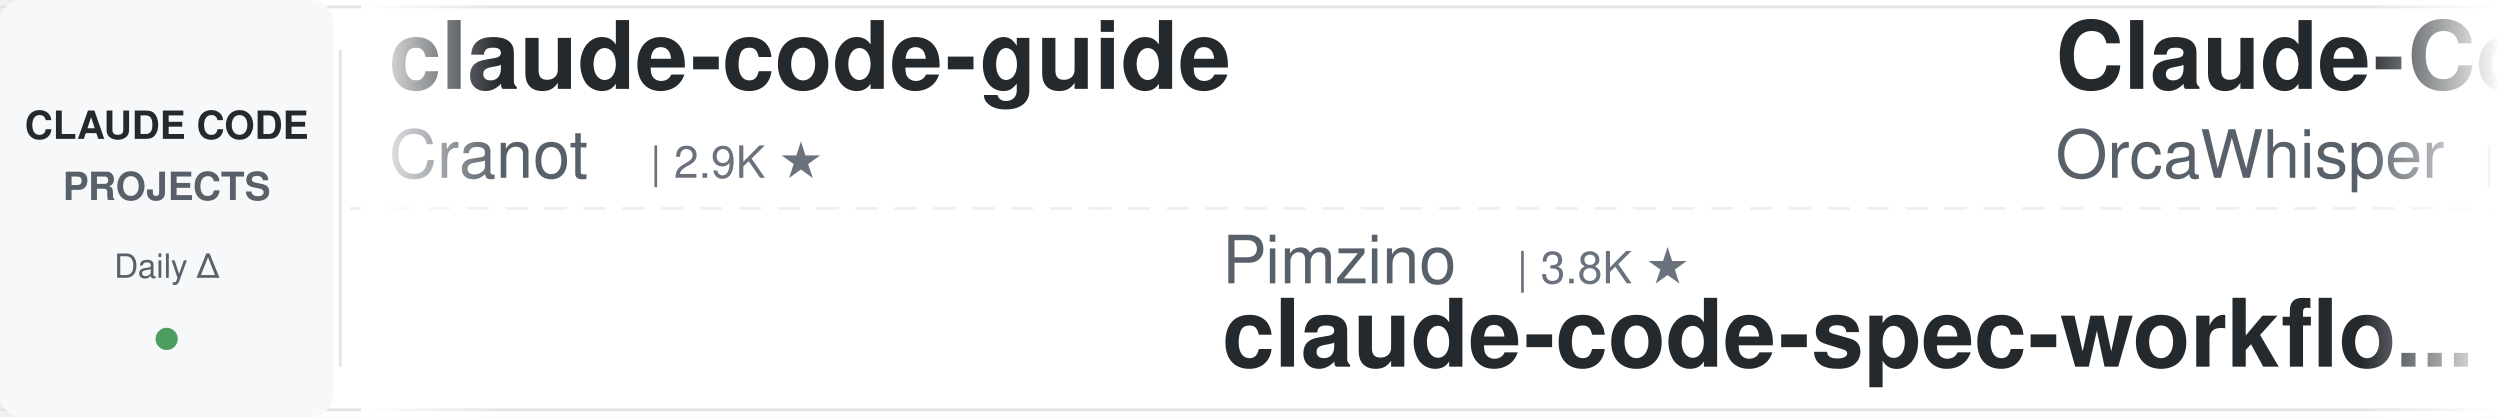
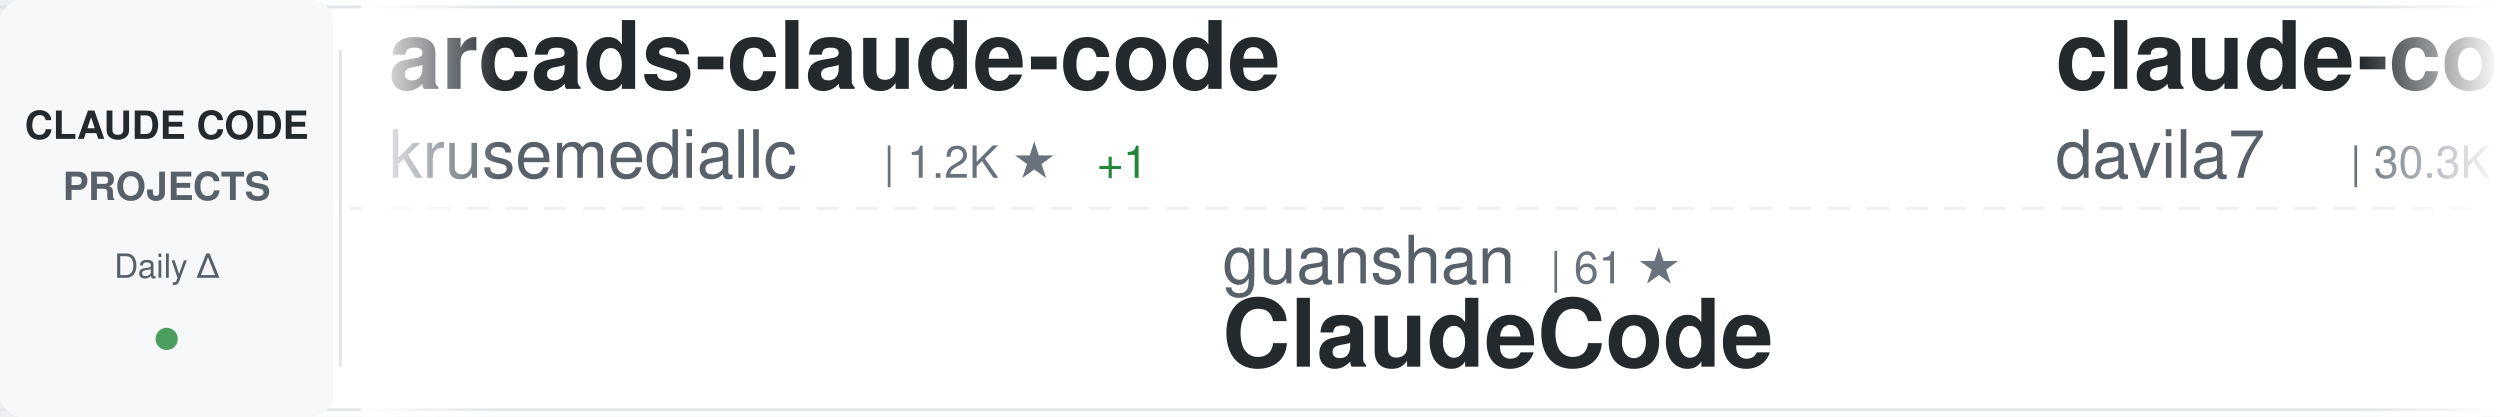
<svg xmlns="http://www.w3.org/2000/svg" width="900" height="150">
  <defs>
    <linearGradient id="awesomeLeftFade" x1="0%" y1="0%" x2="100%" y2="0%">
      <stop offset="0%" style="stop-color:#ffffff;stop-opacity:1" />
      <stop offset="100%" style="stop-color:#ffffff;stop-opacity:0" />
    </linearGradient>
    <linearGradient id="awesomeRightFade" x1="0%" y1="0%" x2="100%" y2="0%">
      <stop offset="0%" style="stop-color:#ffffff;stop-opacity:0" />
      <stop offset="100%" style="stop-color:#ffffff;stop-opacity:1" />
    </linearGradient>
  </defs>
  <rect width="900" height="150" fill="#ffffff" rx="8" />
  <rect x="0" y="2" width="900" height="1" fill="#e1e4e8" />
  <rect x="0" y="147" width="900" height="1" fill="#e1e4e8" />
  <line x1="0" y1="75" x2="900" y2="75" stroke="#e1e4e8" stroke-width="1" stroke-dasharray="8 6" opacity="0.6" />
  <rect x="0" y="0" width="120" height="150" fill="#f6f8fa" rx="8" />
  <text x="60" y="50" font-family="-apple-system, BlinkMacSystemFont, 'Segoe UI', Helvetica, Arial, sans-serif" font-size="14" font-weight="600" fill="#24292e" text-anchor="middle">CLAUDE CODE</text>
  <text x="60" y="72" font-family="-apple-system, BlinkMacSystemFont, 'Segoe UI', Helvetica, Arial, sans-serif" font-size="14" font-weight="600" fill="#586069" text-anchor="middle">PROJECTS</text>
  <text x="60" y="100" font-family="-apple-system, BlinkMacSystemFont, 'Segoe UI', Helvetica, Arial, sans-serif" font-size="12" font-weight="500" fill="#586069" text-anchor="middle">Daily Δ</text>
  <circle cx="60" cy="122" r="4" fill="#22863a" opacity="0.8" />
  <rect x="122" y="18" width="1" height="114" fill="#e1e4e8" />
  <clipPath id="awesomeTickerClip">
    <rect x="130" y="0" width="770" height="150" />
  </clipPath>
  <g clip-path="url(#awesomeTickerClip)">
    <g id="awesomeTickerItems">
      <animateTransform attributeName="transform" attributeType="XML" type="translate" from="0 0" to="-3000 0" dur="54s" repeatCount="indefinite" />
      <g transform="translate(0, 0)">
-         <text x="140" y="32" font-family="-apple-system, BlinkMacSystemFont, 'Segoe UI', Helvetica, Arial, sans-serif" font-size="34" font-weight="600" fill="#24292e">claude-code-guide</text>
-         <text x="140" y="64" font-family="-apple-system, BlinkMacSystemFont, 'Segoe UI', Helvetica, Arial, sans-serif" font-size="24" font-weight="400" fill="#586069">Cranot</text>
-         <text x="234" y="64" font-family="-apple-system, BlinkMacSystemFont, 'Segoe UI', Helvetica, Arial, sans-serif" font-size="16" font-weight="500" fill="#6a737d">| 2.9K ★</text>
+         <text x="140" y="32" font-family="-apple-system, BlinkMacSystemFont, 'Segoe UI', Helvetica, Arial, sans-serif" font-size="34" font-weight="600" fill="#24292e">arcads-claude-code</text>
+         <text x="140" y="64" font-family="-apple-system, BlinkMacSystemFont, 'Segoe UI', Helvetica, Arial, sans-serif" font-size="24" font-weight="400" fill="#586069">krusemediallc</text>
+         <text x="318" y="64" font-family="-apple-system, BlinkMacSystemFont, 'Segoe UI', Helvetica, Arial, sans-serif" font-size="16" font-weight="500" fill="#6a737d">| 1.2K ★</text>
+         <text x="395" y="64" font-family="-apple-system, BlinkMacSystemFont, 'Segoe UI', Helvetica, Arial, sans-serif" font-size="16" font-weight="500" fill="#22863a"> +1</text>
      </g>
      <g transform="translate(300, 0)">
-         <text x="140" y="102" font-family="-apple-system, BlinkMacSystemFont, 'Segoe UI', Helvetica, Arial, sans-serif" font-size="24" font-weight="400" fill="#586069">Pimzino</text>
-         <text x="246" y="102" font-family="-apple-system, BlinkMacSystemFont, 'Segoe UI', Helvetica, Arial, sans-serif" font-size="16" font-weight="500" fill="#6a737d">| 3.8K ★</text>
-         <text x="140" y="132" font-family="-apple-system, BlinkMacSystemFont, 'Segoe UI', Helvetica, Arial, sans-serif" font-size="34" font-weight="600" fill="#24292e">claude-code-spec-workflo...</text>
+         <text x="140" y="102" font-family="-apple-system, BlinkMacSystemFont, 'Segoe UI', Helvetica, Arial, sans-serif" font-size="24" font-weight="400" fill="#586069">guanshan</text>
+         <text x="258" y="102" font-family="-apple-system, BlinkMacSystemFont, 'Segoe UI', Helvetica, Arial, sans-serif" font-size="16" font-weight="500" fill="#6a737d">| 61 ★</text>
+         <text x="140" y="132" font-family="-apple-system, BlinkMacSystemFont, 'Segoe UI', Helvetica, Arial, sans-serif" font-size="34" font-weight="600" fill="#24292e">ClaudeCode</text>
      </g>
      <g transform="translate(600, 0)">
-         <text x="140" y="32" font-family="-apple-system, BlinkMacSystemFont, 'Segoe UI', Helvetica, Arial, sans-serif" font-size="34" font-weight="600" fill="#24292e">Claude-Code</text>
-         <text x="140" y="64" font-family="-apple-system, BlinkMacSystemFont, 'Segoe UI', Helvetica, Arial, sans-serif" font-size="24" font-weight="400" fill="#586069">OrcaWhisper</text>
-         <text x="294" y="64" font-family="-apple-system, BlinkMacSystemFont, 'Segoe UI', Helvetica, Arial, sans-serif" font-size="16" font-weight="500" fill="#6a737d">| 90 ★</text>
+         <text x="140" y="32" font-family="-apple-system, BlinkMacSystemFont, 'Segoe UI', Helvetica, Arial, sans-serif" font-size="34" font-weight="600" fill="#24292e">claude-code-templates</text>
+         <text x="140" y="64" font-family="-apple-system, BlinkMacSystemFont, 'Segoe UI', Helvetica, Arial, sans-serif" font-size="24" font-weight="400" fill="#586069">davila7</text>
+         <text x="246" y="64" font-family="-apple-system, BlinkMacSystemFont, 'Segoe UI', Helvetica, Arial, sans-serif" font-size="16" font-weight="500" fill="#6a737d">| 30.3K ★</text>
+         <text x="332" y="64" font-family="-apple-system, BlinkMacSystemFont, 'Segoe UI', Helvetica, Arial, sans-serif" font-size="16" font-weight="500" fill="#22863a"> +2</text>
      </g>
      <g transform="translate(900, 0)">
-         <text x="140" y="102" font-family="-apple-system, BlinkMacSystemFont, 'Segoe UI', Helvetica, Arial, sans-serif" font-size="24" font-weight="400" fill="#586069">ghuntley</text>
-         <text x="258" y="102" font-family="-apple-system, BlinkMacSystemFont, 'Segoe UI', Helvetica, Arial, sans-serif" font-size="16" font-weight="500" fill="#6a737d">| 990 ★</text>
-         <text x="140" y="132" font-family="-apple-system, BlinkMacSystemFont, 'Segoe UI', Helvetica, Arial, sans-serif" font-size="34" font-weight="600" fill="#24292e">claude-code-source-code-...</text>
+         <text x="140" y="102" font-family="-apple-system, BlinkMacSystemFont, 'Segoe UI', Helvetica, Arial, sans-serif" font-size="24" font-weight="400" fill="#586069">AprilNEA</text>
+         <text x="258" y="102" font-family="-apple-system, BlinkMacSystemFont, 'Segoe UI', Helvetica, Arial, sans-serif" font-size="16" font-weight="500" fill="#6a737d">| 390 ★</text>
+         <text x="140" y="132" font-family="-apple-system, BlinkMacSystemFont, 'Segoe UI', Helvetica, Arial, sans-serif" font-size="34" font-weight="600" fill="#24292e">claude-code-source</text>
      </g>
      <g transform="translate(1200, 0)">
-         <text x="140" y="32" font-family="-apple-system, BlinkMacSystemFont, 'Segoe UI', Helvetica, Arial, sans-serif" font-size="34" font-weight="600" fill="#24292e">ClaudeCode</text>
-         <text x="140" y="64" font-family="-apple-system, BlinkMacSystemFont, 'Segoe UI', Helvetica, Arial, sans-serif" font-size="24" font-weight="400" fill="#586069">guanshan</text>
-         <text x="258" y="64" font-family="-apple-system, BlinkMacSystemFont, 'Segoe UI', Helvetica, Arial, sans-serif" font-size="16" font-weight="500" fill="#6a737d">| 61 ★</text>
+         <text x="140" y="32" font-family="-apple-system, BlinkMacSystemFont, 'Segoe UI', Helvetica, Arial, sans-serif" font-size="34" font-weight="600" fill="#24292e">claude-code-rust</text>
+         <text x="140" y="64" font-family="-apple-system, BlinkMacSystemFont, 'Segoe UI', Helvetica, Arial, sans-serif" font-size="24" font-weight="400" fill="#586069">lorryjovens-hub</text>
+         <text x="342" y="64" font-family="-apple-system, BlinkMacSystemFont, 'Segoe UI', Helvetica, Arial, sans-serif" font-size="16" font-weight="500" fill="#6a737d">| 1.7K ★</text>
+         <text x="419" y="64" font-family="-apple-system, BlinkMacSystemFont, 'Segoe UI', Helvetica, Arial, sans-serif" font-size="16" font-weight="500" fill="#cb2431"> -1</text>
      </g>
      <g transform="translate(1500, 0)">
-         <text x="140" y="102" font-family="-apple-system, BlinkMacSystemFont, 'Segoe UI', Helvetica, Arial, sans-serif" font-size="24" font-weight="400" fill="#586069">anthropics</text>
-         <text x="282" y="102" font-family="-apple-system, BlinkMacSystemFont, 'Segoe UI', Helvetica, Arial, sans-serif" font-size="16" font-weight="500" fill="#6a737d">| 5.9K ★</text>
-         <text x="359" y="102" font-family="-apple-system, BlinkMacSystemFont, 'Segoe UI', Helvetica, Arial, sans-serif" font-size="16" font-weight="500" fill="#cb2431"> -1</text>
-         <text x="140" y="132" font-family="-apple-system, BlinkMacSystemFont, 'Segoe UI', Helvetica, Arial, sans-serif" font-size="34" font-weight="600" fill="#24292e">claude-code-security-rev...</text>
+         <text x="140" y="102" font-family="-apple-system, BlinkMacSystemFont, 'Segoe UI', Helvetica, Arial, sans-serif" font-size="24" font-weight="400" fill="#586069">KPR111</text>
+         <text x="234" y="102" font-family="-apple-system, BlinkMacSystemFont, 'Segoe UI', Helvetica, Arial, sans-serif" font-size="16" font-weight="500" fill="#6a737d">| 18 ★</text>
+         <text x="140" y="132" font-family="-apple-system, BlinkMacSystemFont, 'Segoe UI', Helvetica, Arial, sans-serif" font-size="34" font-weight="600" fill="#24292e">Claude-Code</text>
      </g>
      <g transform="translate(1800, 0)">
-         <text x="140" y="32" font-family="-apple-system, BlinkMacSystemFont, 'Segoe UI', Helvetica, Arial, sans-serif" font-size="34" font-weight="600" fill="#24292e">Claude-Code-Source-Study</text>
-         <text x="140" y="64" font-family="-apple-system, BlinkMacSystemFont, 'Segoe UI', Helvetica, Arial, sans-serif" font-size="24" font-weight="400" fill="#586069">luyao618</text>
-         <text x="258" y="64" font-family="-apple-system, BlinkMacSystemFont, 'Segoe UI', Helvetica, Arial, sans-serif" font-size="16" font-weight="500" fill="#6a737d">| 1.7K ★</text>
+         <text x="140" y="32" font-family="-apple-system, BlinkMacSystemFont, 'Segoe UI', Helvetica, Arial, sans-serif" font-size="34" font-weight="600" fill="#24292e">learn-claude-code</text>
+         <text x="140" y="64" font-family="-apple-system, BlinkMacSystemFont, 'Segoe UI', Helvetica, Arial, sans-serif" font-size="24" font-weight="400" fill="#586069">shareAI-lab</text>
+         <text x="294" y="64" font-family="-apple-system, BlinkMacSystemFont, 'Segoe UI', Helvetica, Arial, sans-serif" font-size="16" font-weight="500" fill="#6a737d">| 74.5K ★</text>
+         <text x="380" y="64" font-family="-apple-system, BlinkMacSystemFont, 'Segoe UI', Helvetica, Arial, sans-serif" font-size="16" font-weight="500" fill="#22863a"> +46</text>
      </g>
      <g transform="translate(2100, 0)">
-         <text x="140" y="102" font-family="-apple-system, BlinkMacSystemFont, 'Segoe UI', Helvetica, Arial, sans-serif" font-size="24" font-weight="400" fill="#586069">huangserva</text>
-         <text x="282" y="102" font-family="-apple-system, BlinkMacSystemFont, 'Segoe UI', Helvetica, Arial, sans-serif" font-size="16" font-weight="500" fill="#6a737d">| 623 ★</text>
-         <text x="350" y="102" font-family="-apple-system, BlinkMacSystemFont, 'Segoe UI', Helvetica, Arial, sans-serif" font-size="16" font-weight="500" fill="#22863a"> +1</text>
-         <text x="140" y="132" font-family="-apple-system, BlinkMacSystemFont, 'Segoe UI', Helvetica, Arial, sans-serif" font-size="34" font-weight="600" fill="#24292e">claude-code-cli</text>
+         <text x="140" y="102" font-family="-apple-system, BlinkMacSystemFont, 'Segoe UI', Helvetica, Arial, sans-serif" font-size="24" font-weight="400" fill="#586069">SeemSeam</text>
+         <text x="258" y="102" font-family="-apple-system, BlinkMacSystemFont, 'Segoe UI', Helvetica, Arial, sans-serif" font-size="16" font-weight="500" fill="#6a737d">| 3.4K ★</text>
+         <text x="335" y="102" font-family="-apple-system, BlinkMacSystemFont, 'Segoe UI', Helvetica, Arial, sans-serif" font-size="16" font-weight="500" fill="#22863a"> +3</text>
+         <text x="140" y="132" font-family="-apple-system, BlinkMacSystemFont, 'Segoe UI', Helvetica, Arial, sans-serif" font-size="34" font-weight="600" fill="#24292e">claude_codex_bridge</text>
      </g>
      <g transform="translate(2400, 0)">
-         <text x="140" y="32" font-family="-apple-system, BlinkMacSystemFont, 'Segoe UI', Helvetica, Arial, sans-serif" font-size="34" font-weight="600" fill="#24292e">claude-code</text>
-         <text x="140" y="64" font-family="-apple-system, BlinkMacSystemFont, 'Segoe UI', Helvetica, Arial, sans-serif" font-size="24" font-weight="400" fill="#586069">VineeTagarwaL-code</text>
-         <text x="378" y="64" font-family="-apple-system, BlinkMacSystemFont, 'Segoe UI', Helvetica, Arial, sans-serif" font-size="16" font-weight="500" fill="#6a737d">| 273 ★</text>
+         <text x="140" y="32" font-family="-apple-system, BlinkMacSystemFont, 'Segoe UI', Helvetica, Arial, sans-serif" font-size="34" font-weight="600" fill="#24292e">pi-vs-claude-code</text>
+         <text x="140" y="64" font-family="-apple-system, BlinkMacSystemFont, 'Segoe UI', Helvetica, Arial, sans-serif" font-size="24" font-weight="400" fill="#586069">disler</text>
+         <text x="234" y="64" font-family="-apple-system, BlinkMacSystemFont, 'Segoe UI', Helvetica, Arial, sans-serif" font-size="16" font-weight="500" fill="#6a737d">| 1.6K ★</text>
+         <text x="311" y="64" font-family="-apple-system, BlinkMacSystemFont, 'Segoe UI', Helvetica, Arial, sans-serif" font-size="16" font-weight="500" fill="#22863a"> +2</text>
      </g>
      <g transform="translate(2700, 0)">
-         <text x="140" y="102" font-family="-apple-system, BlinkMacSystemFont, 'Segoe UI', Helvetica, Arial, sans-serif" font-size="24" font-weight="400" fill="#586069">ccplugins</text>
-         <text x="270" y="102" font-family="-apple-system, BlinkMacSystemFont, 'Segoe UI', Helvetica, Arial, sans-serif" font-size="16" font-weight="500" fill="#6a737d">| 916 ★</text>
-         <text x="338" y="102" font-family="-apple-system, BlinkMacSystemFont, 'Segoe UI', Helvetica, Arial, sans-serif" font-size="16" font-weight="500" fill="#22863a"> +1</text>
-         <text x="140" y="132" font-family="-apple-system, BlinkMacSystemFont, 'Segoe UI', Helvetica, Arial, sans-serif" font-size="34" font-weight="600" fill="#24292e">awesome-claude-code-plug...</text>
+         <text x="140" y="102" font-family="-apple-system, BlinkMacSystemFont, 'Segoe UI', Helvetica, Arial, sans-serif" font-size="24" font-weight="400" fill="#586069">frankbria</text>
+         <text x="270" y="102" font-family="-apple-system, BlinkMacSystemFont, 'Segoe UI', Helvetica, Arial, sans-serif" font-size="16" font-weight="500" fill="#6a737d">| 9.6K ★</text>
+         <text x="140" y="132" font-family="-apple-system, BlinkMacSystemFont, 'Segoe UI', Helvetica, Arial, sans-serif" font-size="34" font-weight="600" fill="#24292e">ralph-claude-code</text>
      </g>
      <g transform="translate(3000, 0)">
-         <text x="140" y="32" font-family="-apple-system, BlinkMacSystemFont, 'Segoe UI', Helvetica, Arial, sans-serif" font-size="34" font-weight="600" fill="#24292e">claude-code-guide</text>
-         <text x="140" y="64" font-family="-apple-system, BlinkMacSystemFont, 'Segoe UI', Helvetica, Arial, sans-serif" font-size="24" font-weight="400" fill="#586069">Cranot</text>
-         <text x="234" y="64" font-family="-apple-system, BlinkMacSystemFont, 'Segoe UI', Helvetica, Arial, sans-serif" font-size="16" font-weight="500" fill="#6a737d">| 2.9K ★</text>
+         <text x="140" y="32" font-family="-apple-system, BlinkMacSystemFont, 'Segoe UI', Helvetica, Arial, sans-serif" font-size="34" font-weight="600" fill="#24292e">arcads-claude-code</text>
+         <text x="140" y="64" font-family="-apple-system, BlinkMacSystemFont, 'Segoe UI', Helvetica, Arial, sans-serif" font-size="24" font-weight="400" fill="#586069">krusemediallc</text>
+         <text x="318" y="64" font-family="-apple-system, BlinkMacSystemFont, 'Segoe UI', Helvetica, Arial, sans-serif" font-size="16" font-weight="500" fill="#6a737d">| 1.2K ★</text>
+         <text x="395" y="64" font-family="-apple-system, BlinkMacSystemFont, 'Segoe UI', Helvetica, Arial, sans-serif" font-size="16" font-weight="500" fill="#22863a"> +1</text>
      </g>
      <g transform="translate(3300, 0)">
-         <text x="140" y="102" font-family="-apple-system, BlinkMacSystemFont, 'Segoe UI', Helvetica, Arial, sans-serif" font-size="24" font-weight="400" fill="#586069">Pimzino</text>
-         <text x="246" y="102" font-family="-apple-system, BlinkMacSystemFont, 'Segoe UI', Helvetica, Arial, sans-serif" font-size="16" font-weight="500" fill="#6a737d">| 3.8K ★</text>
-         <text x="140" y="132" font-family="-apple-system, BlinkMacSystemFont, 'Segoe UI', Helvetica, Arial, sans-serif" font-size="34" font-weight="600" fill="#24292e">claude-code-spec-workflo...</text>
+         <text x="140" y="102" font-family="-apple-system, BlinkMacSystemFont, 'Segoe UI', Helvetica, Arial, sans-serif" font-size="24" font-weight="400" fill="#586069">guanshan</text>
+         <text x="258" y="102" font-family="-apple-system, BlinkMacSystemFont, 'Segoe UI', Helvetica, Arial, sans-serif" font-size="16" font-weight="500" fill="#6a737d">| 61 ★</text>
+         <text x="140" y="132" font-family="-apple-system, BlinkMacSystemFont, 'Segoe UI', Helvetica, Arial, sans-serif" font-size="34" font-weight="600" fill="#24292e">ClaudeCode</text>
      </g>
      <g transform="translate(3600, 0)">
-         <text x="140" y="32" font-family="-apple-system, BlinkMacSystemFont, 'Segoe UI', Helvetica, Arial, sans-serif" font-size="34" font-weight="600" fill="#24292e">Claude-Code</text>
-         <text x="140" y="64" font-family="-apple-system, BlinkMacSystemFont, 'Segoe UI', Helvetica, Arial, sans-serif" font-size="24" font-weight="400" fill="#586069">OrcaWhisper</text>
-         <text x="294" y="64" font-family="-apple-system, BlinkMacSystemFont, 'Segoe UI', Helvetica, Arial, sans-serif" font-size="16" font-weight="500" fill="#6a737d">| 90 ★</text>
+         <text x="140" y="32" font-family="-apple-system, BlinkMacSystemFont, 'Segoe UI', Helvetica, Arial, sans-serif" font-size="34" font-weight="600" fill="#24292e">claude-code-templates</text>
+         <text x="140" y="64" font-family="-apple-system, BlinkMacSystemFont, 'Segoe UI', Helvetica, Arial, sans-serif" font-size="24" font-weight="400" fill="#586069">davila7</text>
+         <text x="246" y="64" font-family="-apple-system, BlinkMacSystemFont, 'Segoe UI', Helvetica, Arial, sans-serif" font-size="16" font-weight="500" fill="#6a737d">| 30.3K ★</text>
+         <text x="332" y="64" font-family="-apple-system, BlinkMacSystemFont, 'Segoe UI', Helvetica, Arial, sans-serif" font-size="16" font-weight="500" fill="#22863a"> +2</text>
      </g>
      <g transform="translate(3900, 0)">
-         <text x="140" y="102" font-family="-apple-system, BlinkMacSystemFont, 'Segoe UI', Helvetica, Arial, sans-serif" font-size="24" font-weight="400" fill="#586069">ghuntley</text>
-         <text x="258" y="102" font-family="-apple-system, BlinkMacSystemFont, 'Segoe UI', Helvetica, Arial, sans-serif" font-size="16" font-weight="500" fill="#6a737d">| 990 ★</text>
-         <text x="140" y="132" font-family="-apple-system, BlinkMacSystemFont, 'Segoe UI', Helvetica, Arial, sans-serif" font-size="34" font-weight="600" fill="#24292e">claude-code-source-code-...</text>
+         <text x="140" y="102" font-family="-apple-system, BlinkMacSystemFont, 'Segoe UI', Helvetica, Arial, sans-serif" font-size="24" font-weight="400" fill="#586069">AprilNEA</text>
+         <text x="258" y="102" font-family="-apple-system, BlinkMacSystemFont, 'Segoe UI', Helvetica, Arial, sans-serif" font-size="16" font-weight="500" fill="#6a737d">| 390 ★</text>
+         <text x="140" y="132" font-family="-apple-system, BlinkMacSystemFont, 'Segoe UI', Helvetica, Arial, sans-serif" font-size="34" font-weight="600" fill="#24292e">claude-code-source</text>
      </g>
    </g>
  </g>
  <rect x="130" y="0" width="50" height="150" fill="url(#awesomeLeftFade)" />
  <rect x="850" y="0" width="50" height="150" fill="url(#awesomeRightFade)" />
</svg>
